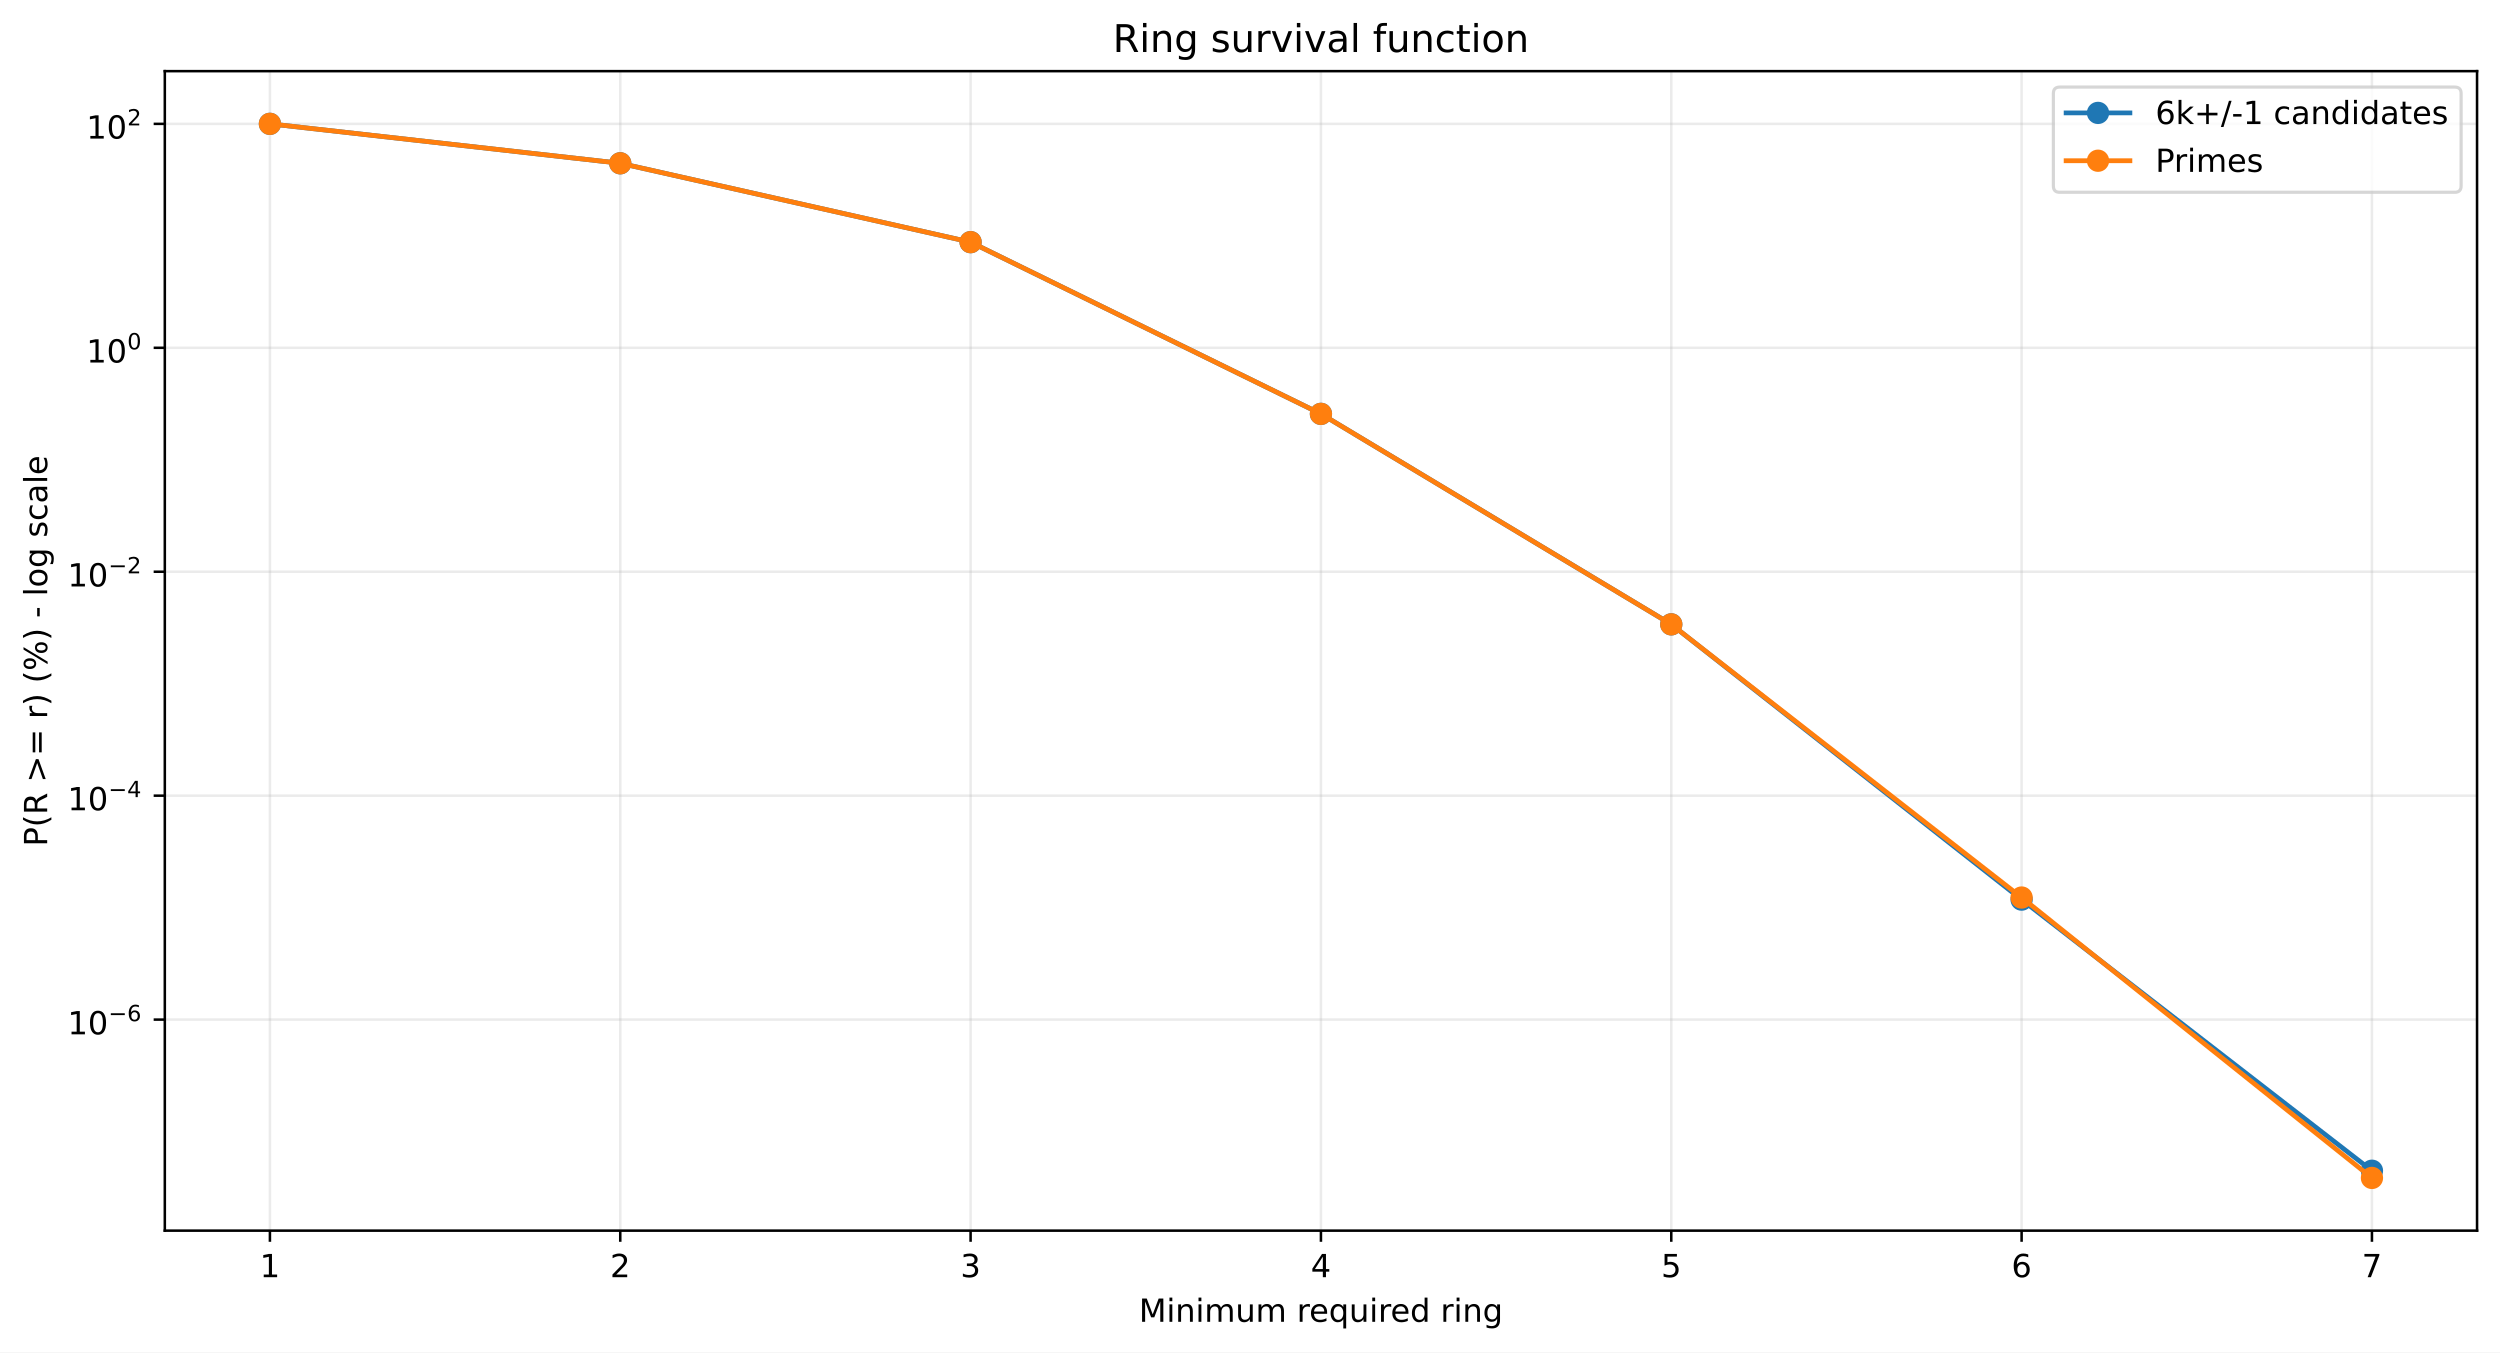
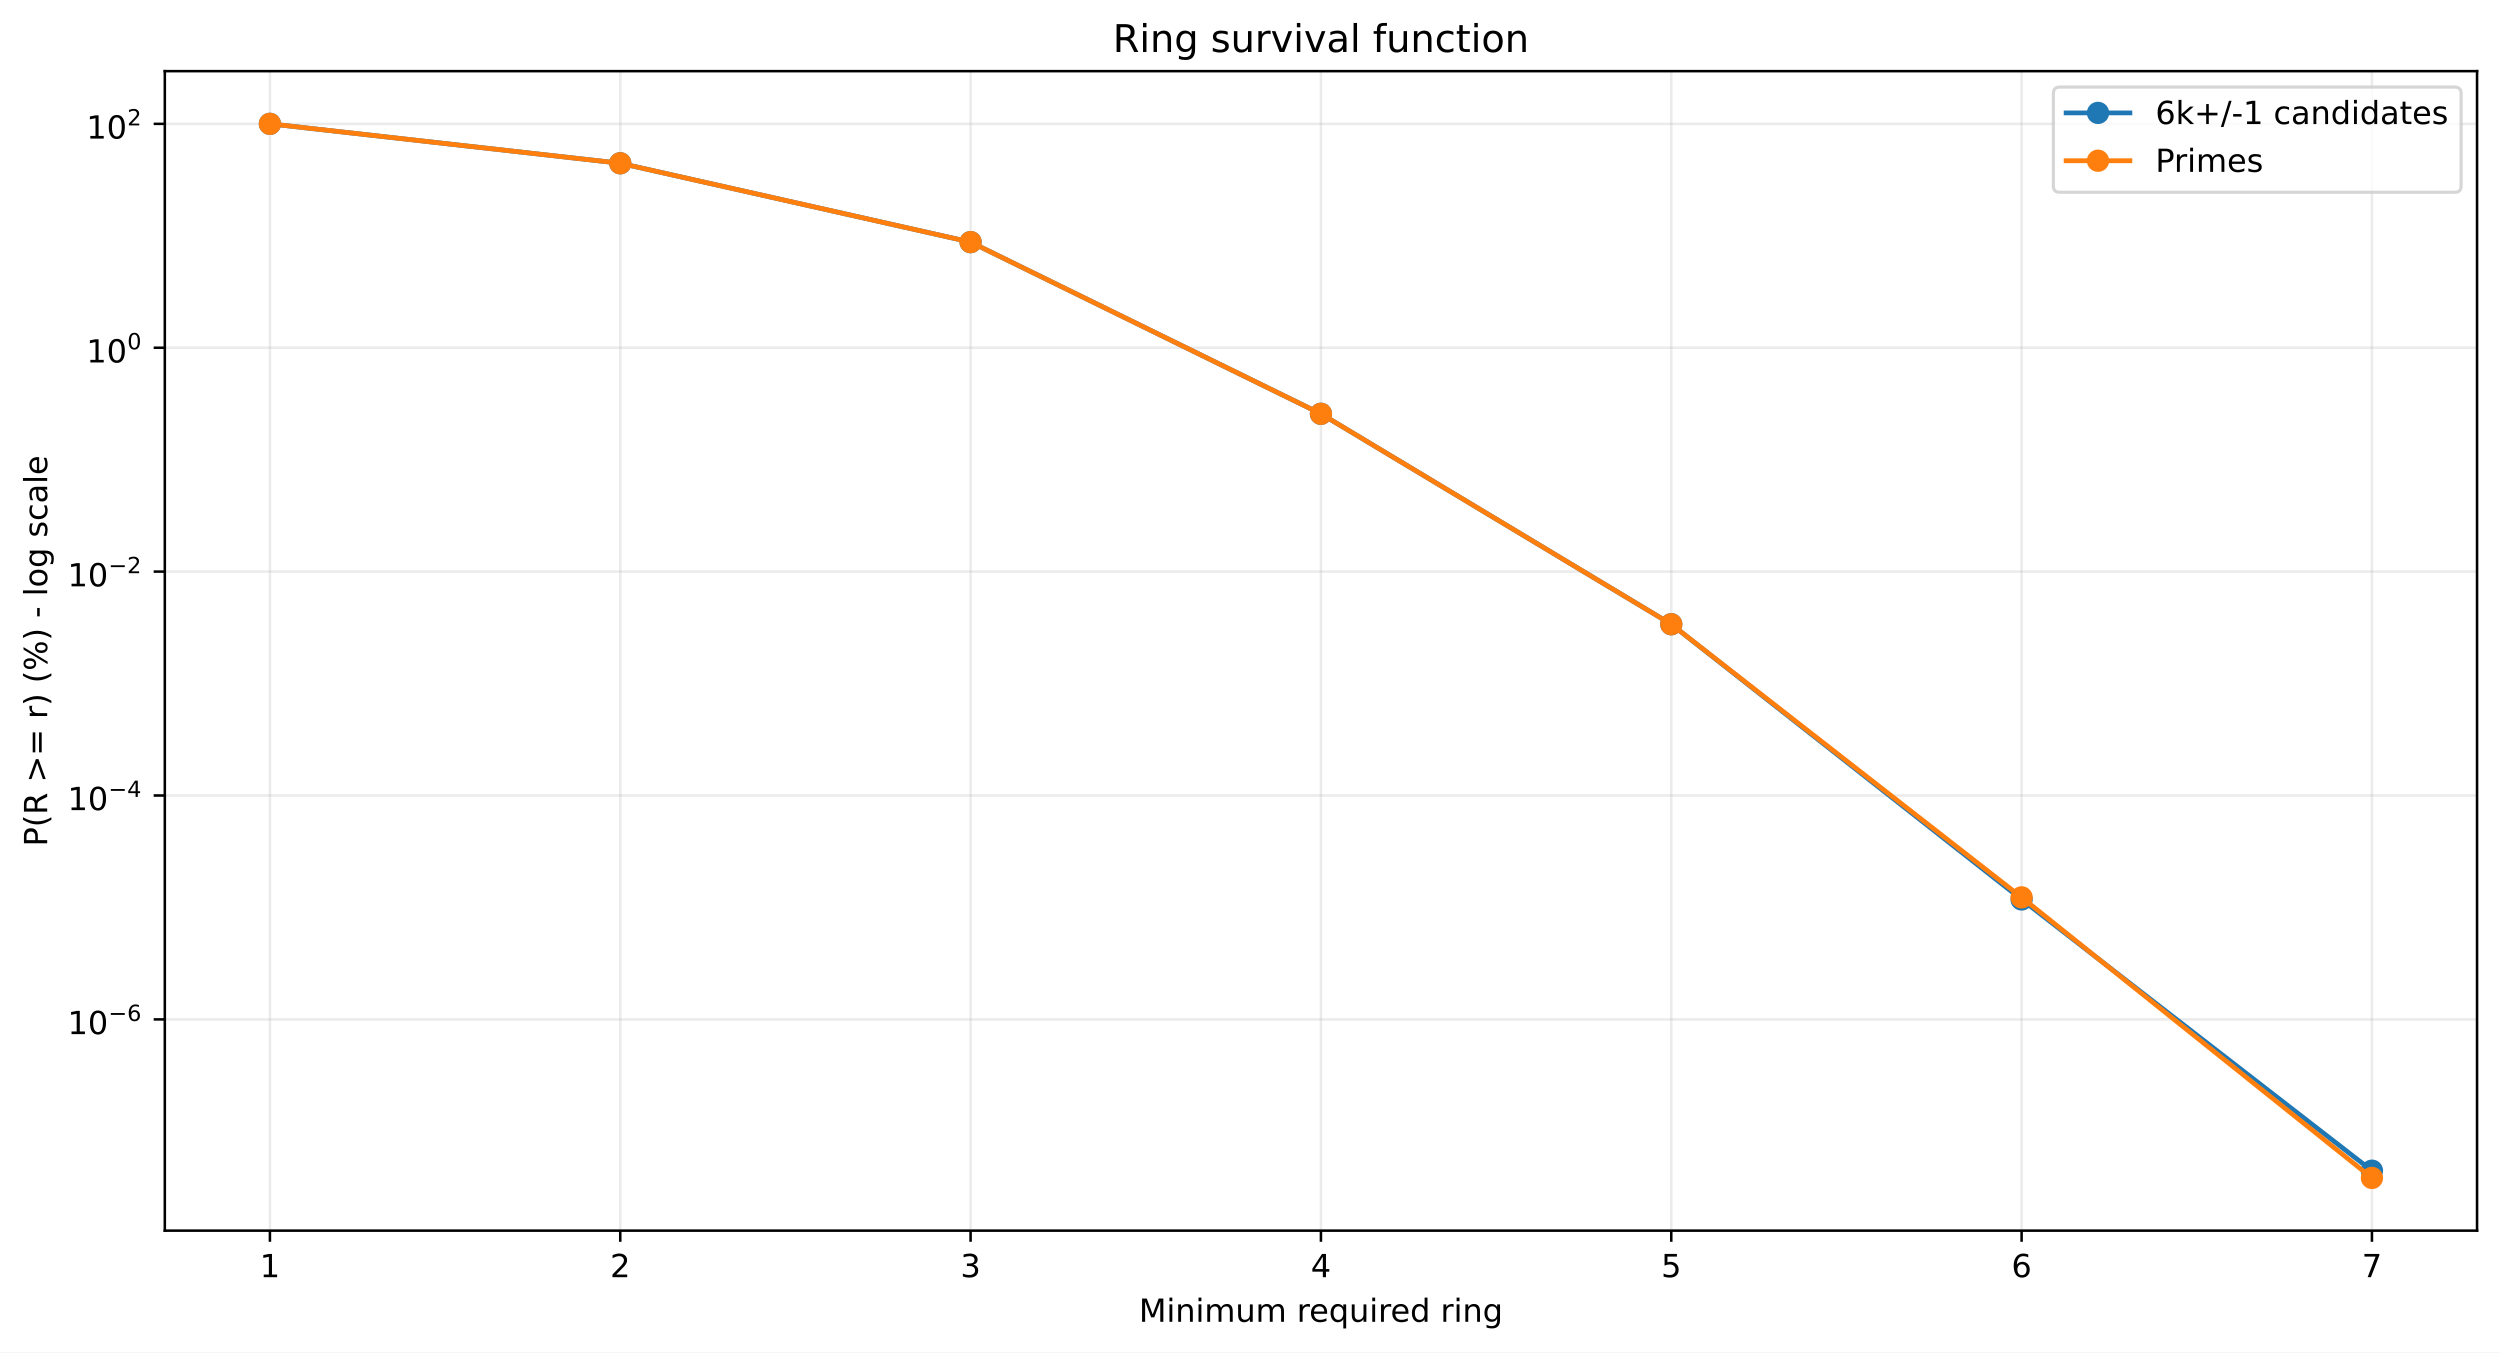
<svg xmlns="http://www.w3.org/2000/svg" xmlns:xlink="http://www.w3.org/1999/xlink" width="784.218pt" height="424.237pt" viewBox="0 0 784.218 424.237" version="1.1">
  <defs>
    <style type="text/css">*{stroke-linejoin: round; stroke-linecap: butt}</style>
  </defs>
  <g id="figure_1">
    <g id="patch_1">
      <path d="M 0 424.237  L 784.218 424.237  L 784.218 0  L 0 0  z " style="fill: #ffffff" />
    </g>
    <g id="axes_1">
      <g id="patch_2">
        <path d="M 51.701 386.036  L 777.018 386.036  L 777.018 22.318  L 51.701 22.318  z " style="fill: #ffffff" />
      </g>
      <g id="matplotlib.axis_1">
        <g id="xtick_1">
          <g id="line2d_1">
-             <path d="M 84.67 386.036  L 84.67 22.318  " clip-path="url(#pfbd9caf5bb)" style="fill: none; stroke: #b0b0b0; stroke-opacity: 0.25; stroke-width: 0.8; stroke-linecap: square" />
+             <path d="M 84.67 386.036  L 84.67 22.318  " clip-path="url(#pcc4a63f9d3)" style="fill: none; stroke: #b0b0b0; stroke-opacity: 0.25; stroke-width: 0.8; stroke-linecap: square" />
          </g>
          <g id="line2d_2">
            <defs>
-               <path id="mf292a31e6c" d="M 0 0  L 0 3.5  " style="stroke: #000000; stroke-width: 0.8" />
+               <path id="m74e931c71e" d="M 0 0  L 0 3.5  " style="stroke: #000000; stroke-width: 0.8" />
            </defs>
            <g>
-               <use xlink:href="#mf292a31e6c" x="84.67" y="386.036" style="stroke: #000000; stroke-width: 0.8" />
+               <use xlink:href="#m74e931c71e" x="84.67" y="386.036" style="stroke: #000000; stroke-width: 0.8" />
            </g>
          </g>
          <g id="text_1">
            <g transform="translate(81.48852 400.6334) scale(0.1 -0.1)">
              <defs>
                <path id="DejaVuSans-14" d="M 794 531  L 1825 531  L 1825 4091  L 703 3866  L 703 4441  L 1819 4666  L 2450 4666  L 2450 531  L 3481 531  L 3481 0  L 794 0  L 794 531  z " transform="scale(0.015625)" />
              </defs>
              <use xlink:href="#DejaVuSans-14" />
            </g>
          </g>
        </g>
        <g id="xtick_2">
          <g id="line2d_3">
-             <path d="M 194.566 386.036  L 194.566 22.318  " clip-path="url(#pfbd9caf5bb)" style="fill: none; stroke: #b0b0b0; stroke-opacity: 0.25; stroke-width: 0.8; stroke-linecap: square" />
+             <path d="M 194.566 386.036  L 194.566 22.318  " clip-path="url(#pcc4a63f9d3)" style="fill: none; stroke: #b0b0b0; stroke-opacity: 0.25; stroke-width: 0.8; stroke-linecap: square" />
          </g>
          <g id="line2d_4">
            <g>
-               <use xlink:href="#mf292a31e6c" x="194.566" y="386.036" style="stroke: #000000; stroke-width: 0.8" />
+               <use xlink:href="#m74e931c71e" x="194.566" y="386.036" style="stroke: #000000; stroke-width: 0.8" />
            </g>
          </g>
          <g id="text_2">
            <g transform="translate(191.3851 400.6334) scale(0.1 -0.1)">
              <defs>
                <path id="DejaVuSans-15" d="M 1228 531  L 3431 531  L 3431 0  L 469 0  L 469 531  Q 828 903 1448 1529  Q 2069 2156 2228 2338  Q 2531 2678 2651 2914  Q 2772 3150 2772 3378  Q 2772 3750 2511 3984  Q 2250 4219 1831 4219  Q 1534 4219 1204 4116  Q 875 4013 500 3803  L 500 4441  Q 881 4594 1212 4672  Q 1544 4750 1819 4750  Q 2544 4750 2975 4387  Q 3406 4025 3406 3419  Q 3406 3131 3298 2873  Q 3191 2616 2906 2266  Q 2828 2175 2409 1742  Q 1991 1309 1228 531  z " transform="scale(0.015625)" />
              </defs>
              <use xlink:href="#DejaVuSans-15" />
            </g>
          </g>
        </g>
        <g id="xtick_3">
          <g id="line2d_5">
-             <path d="M 304.463 386.036  L 304.463 22.318  " clip-path="url(#pfbd9caf5bb)" style="fill: none; stroke: #b0b0b0; stroke-opacity: 0.25; stroke-width: 0.8; stroke-linecap: square" />
+             <path d="M 304.463 386.036  L 304.463 22.318  " clip-path="url(#pcc4a63f9d3)" style="fill: none; stroke: #b0b0b0; stroke-opacity: 0.25; stroke-width: 0.8; stroke-linecap: square" />
          </g>
          <g id="line2d_6">
            <g>
-               <use xlink:href="#mf292a31e6c" x="304.463" y="386.036" style="stroke: #000000; stroke-width: 0.8" />
+               <use xlink:href="#m74e931c71e" x="304.463" y="386.036" style="stroke: #000000; stroke-width: 0.8" />
            </g>
          </g>
          <g id="text_3">
            <g transform="translate(301.2817 400.6334) scale(0.1 -0.1)">
              <defs>
                <path id="DejaVuSans-16" d="M 2597 2516  Q 3050 2419 3304 2112  Q 3559 1806 3559 1356  Q 3559 666 3084 287  Q 2609 -91 1734 -91  Q 1441 -91 1130 -33  Q 819 25 488 141  L 488 750  Q 750 597 1062 519  Q 1375 441 1716 441  Q 2309 441 2620 675  Q 2931 909 2931 1356  Q 2931 1769 2642 2001  Q 2353 2234 1838 2234  L 1294 2234  L 1294 2753  L 1863 2753  Q 2328 2753 2575 2939  Q 2822 3125 2822 3475  Q 2822 3834 2567 4026  Q 2313 4219 1838 4219  Q 1578 4219 1281 4162  Q 984 4106 628 3988  L 628 4550  Q 988 4650 1302 4700  Q 1616 4750 1894 4750  Q 2613 4750 3031 4423  Q 3450 4097 3450 3541  Q 3450 3153 3228 2886  Q 3006 2619 2597 2516  z " transform="scale(0.015625)" />
              </defs>
              <use xlink:href="#DejaVuSans-16" />
            </g>
          </g>
        </g>
        <g id="xtick_4">
          <g id="line2d_7">
-             <path d="M 414.36 386.036  L 414.36 22.318  " clip-path="url(#pfbd9caf5bb)" style="fill: none; stroke: #b0b0b0; stroke-opacity: 0.25; stroke-width: 0.8; stroke-linecap: square" />
+             <path d="M 414.36 386.036  L 414.36 22.318  " clip-path="url(#pcc4a63f9d3)" style="fill: none; stroke: #b0b0b0; stroke-opacity: 0.25; stroke-width: 0.8; stroke-linecap: square" />
          </g>
          <g id="line2d_8">
            <g>
-               <use xlink:href="#mf292a31e6c" x="414.36" y="386.036" style="stroke: #000000; stroke-width: 0.8" />
+               <use xlink:href="#m74e931c71e" x="414.36" y="386.036" style="stroke: #000000; stroke-width: 0.8" />
            </g>
          </g>
          <g id="text_4">
            <g transform="translate(411.1784 400.6334) scale(0.1 -0.1)">
              <defs>
                <path id="DejaVuSans-17" d="M 2419 4116  L 825 1625  L 2419 1625  L 2419 4116  z M 2253 4666  L 3047 4666  L 3047 1625  L 3713 1625  L 3713 1100  L 3047 1100  L 3047 0  L 2419 0  L 2419 1100  L 313 1100  L 313 1709  L 2253 4666  z " transform="scale(0.015625)" />
              </defs>
              <use xlink:href="#DejaVuSans-17" />
            </g>
          </g>
        </g>
        <g id="xtick_5">
          <g id="line2d_9">
-             <path d="M 524.256 386.036  L 524.256 22.318  " clip-path="url(#pfbd9caf5bb)" style="fill: none; stroke: #b0b0b0; stroke-opacity: 0.25; stroke-width: 0.8; stroke-linecap: square" />
+             <path d="M 524.256 386.036  L 524.256 22.318  " clip-path="url(#pcc4a63f9d3)" style="fill: none; stroke: #b0b0b0; stroke-opacity: 0.25; stroke-width: 0.8; stroke-linecap: square" />
          </g>
          <g id="line2d_10">
            <g>
-               <use xlink:href="#mf292a31e6c" x="524.256" y="386.036" style="stroke: #000000; stroke-width: 0.8" />
+               <use xlink:href="#m74e931c71e" x="524.256" y="386.036" style="stroke: #000000; stroke-width: 0.8" />
            </g>
          </g>
          <g id="text_5">
            <g transform="translate(521.075 400.6334) scale(0.1 -0.1)">
              <defs>
                <path id="DejaVuSans-18" d="M 691 4666  L 3169 4666  L 3169 4134  L 1269 4134  L 1269 2991  Q 1406 3038 1543 3061  Q 1681 3084 1819 3084  Q 2600 3084 3056 2656  Q 3513 2228 3513 1497  Q 3513 744 3044 326  Q 2575 -91 1722 -91  Q 1428 -91 1123 -41  Q 819 9 494 109  L 494 744  Q 775 591 1075 516  Q 1375 441 1709 441  Q 2250 441 2565 725  Q 2881 1009 2881 1497  Q 2881 1984 2565 2268  Q 2250 2553 1709 2553  Q 1456 2553 1204 2497  Q 953 2441 691 2322  L 691 4666  z " transform="scale(0.015625)" />
              </defs>
              <use xlink:href="#DejaVuSans-18" />
            </g>
          </g>
        </g>
        <g id="xtick_6">
          <g id="line2d_11">
-             <path d="M 634.153 386.036  L 634.153 22.318  " clip-path="url(#pfbd9caf5bb)" style="fill: none; stroke: #b0b0b0; stroke-opacity: 0.25; stroke-width: 0.8; stroke-linecap: square" />
+             <path d="M 634.153 386.036  L 634.153 22.318  " clip-path="url(#pcc4a63f9d3)" style="fill: none; stroke: #b0b0b0; stroke-opacity: 0.25; stroke-width: 0.8; stroke-linecap: square" />
          </g>
          <g id="line2d_12">
            <g>
-               <use xlink:href="#mf292a31e6c" x="634.153" y="386.036" style="stroke: #000000; stroke-width: 0.8" />
+               <use xlink:href="#m74e931c71e" x="634.153" y="386.036" style="stroke: #000000; stroke-width: 0.8" />
            </g>
          </g>
          <g id="text_6">
            <g transform="translate(630.9716 400.6334) scale(0.1 -0.1)">
              <defs>
                <path id="DejaVuSans-19" d="M 2113 2584  Q 1688 2584 1439 2293  Q 1191 2003 1191 1497  Q 1191 994 1439 701  Q 1688 409 2113 409  Q 2538 409 2786 701  Q 3034 994 3034 1497  Q 3034 2003 2786 2293  Q 2538 2584 2113 2584  z M 3366 4563  L 3366 3988  Q 3128 4100 2886 4159  Q 2644 4219 2406 4219  Q 1781 4219 1451 3797  Q 1122 3375 1075 2522  Q 1259 2794 1537 2939  Q 1816 3084 2150 3084  Q 2853 3084 3261 2657  Q 3669 2231 3669 1497  Q 3669 778 3244 343  Q 2819 -91 2113 -91  Q 1303 -91 875 529  Q 447 1150 447 2328  Q 447 3434 972 4092  Q 1497 4750 2381 4750  Q 2619 4750 2861 4703  Q 3103 4656 3366 4563  z " transform="scale(0.015625)" />
              </defs>
              <use xlink:href="#DejaVuSans-19" />
            </g>
          </g>
        </g>
        <g id="xtick_7">
          <g id="line2d_13">
-             <path d="M 744.049 386.036  L 744.049 22.318  " clip-path="url(#pfbd9caf5bb)" style="fill: none; stroke: #b0b0b0; stroke-opacity: 0.25; stroke-width: 0.8; stroke-linecap: square" />
+             <path d="M 744.049 386.036  L 744.049 22.318  " clip-path="url(#pcc4a63f9d3)" style="fill: none; stroke: #b0b0b0; stroke-opacity: 0.25; stroke-width: 0.8; stroke-linecap: square" />
          </g>
          <g id="line2d_14">
            <g>
-               <use xlink:href="#mf292a31e6c" x="744.049" y="386.036" style="stroke: #000000; stroke-width: 0.8" />
+               <use xlink:href="#m74e931c71e" x="744.049" y="386.036" style="stroke: #000000; stroke-width: 0.8" />
            </g>
          </g>
          <g id="text_7">
            <g transform="translate(740.8682 400.6334) scale(0.1 -0.1)">
              <defs>
                <path id="DejaVuSans-1a" d="M 525 4666  L 3525 4666  L 3525 4397  L 1831 0  L 1172 0  L 2766 4134  L 525 4134  L 525 4666  z " transform="scale(0.015625)" />
              </defs>
              <use xlink:href="#DejaVuSans-1a" />
            </g>
          </g>
        </g>
        <g id="text_8">
          <g transform="translate(357.2737 414.6342) scale(0.1 -0.1)">
            <defs>
              <path id="DejaVuSans-30" d="M 628 4666  L 1569 4666  L 2759 1491  L 3956 4666  L 4897 4666  L 4897 0  L 4281 0  L 4281 4097  L 3078 897  L 2444 897  L 1241 4097  L 1241 0  L 628 0  L 628 4666  z " transform="scale(0.015625)" />
              <path id="DejaVuSans-4c" d="M 603 3500  L 1178 3500  L 1178 0  L 603 0  L 603 3500  z M 603 4863  L 1178 4863  L 1178 4134  L 603 4134  L 603 4863  z " transform="scale(0.015625)" />
              <path id="DejaVuSans-51" d="M 3513 2113  L 3513 0  L 2938 0  L 2938 2094  Q 2938 2591 2744 2837  Q 2550 3084 2163 3084  Q 1697 3084 1428 2787  Q 1159 2491 1159 1978  L 1159 0  L 581 0  L 581 3500  L 1159 3500  L 1159 2956  Q 1366 3272 1645 3428  Q 1925 3584 2291 3584  Q 2894 3584 3203 3211  Q 3513 2838 3513 2113  z " transform="scale(0.015625)" />
              <path id="DejaVuSans-50" d="M 3328 2828  Q 3544 3216 3844 3400  Q 4144 3584 4550 3584  Q 5097 3584 5394 3201  Q 5691 2819 5691 2113  L 5691 0  L 5113 0  L 5113 2094  Q 5113 2597 4934 2840  Q 4756 3084 4391 3084  Q 3944 3084 3684 2787  Q 3425 2491 3425 1978  L 3425 0  L 2847 0  L 2847 2094  Q 2847 2600 2669 2842  Q 2491 3084 2119 3084  Q 1678 3084 1418 2786  Q 1159 2488 1159 1978  L 1159 0  L 581 0  L 581 3500  L 1159 3500  L 1159 2956  Q 1356 3278 1631 3431  Q 1906 3584 2284 3584  Q 2666 3584 2933 3390  Q 3200 3197 3328 2828  z " transform="scale(0.015625)" />
              <path id="DejaVuSans-58" d="M 544 1381  L 544 3500  L 1119 3500  L 1119 1403  Q 1119 906 1312 657  Q 1506 409 1894 409  Q 2359 409 2629 706  Q 2900 1003 2900 1516  L 2900 3500  L 3475 3500  L 3475 0  L 2900 0  L 2900 538  Q 2691 219 2414 64  Q 2138 -91 1772 -91  Q 1169 -91 856 284  Q 544 659 544 1381  z M 1991 3584  L 1991 3584  z " transform="scale(0.015625)" />
              <path id="DejaVuSans-3" transform="scale(0.015625)" />
              <path id="DejaVuSans-55" d="M 2631 2963  Q 2534 3019 2420 3045  Q 2306 3072 2169 3072  Q 1681 3072 1420 2755  Q 1159 2438 1159 1844  L 1159 0  L 581 0  L 581 3500  L 1159 3500  L 1159 2956  Q 1341 3275 1631 3429  Q 1922 3584 2338 3584  Q 2397 3584 2469 3576  Q 2541 3569 2628 3553  L 2631 2963  z " transform="scale(0.015625)" />
              <path id="DejaVuSans-48" d="M 3597 1894  L 3597 1613  L 953 1613  Q 991 1019 1311 708  Q 1631 397 2203 397  Q 2534 397 2845 478  Q 3156 559 3463 722  L 3463 178  Q 3153 47 2828 -22  Q 2503 -91 2169 -91  Q 1331 -91 842 396  Q 353 884 353 1716  Q 353 2575 817 3079  Q 1281 3584 2069 3584  Q 2775 3584 3186 3129  Q 3597 2675 3597 1894  z M 3022 2063  Q 3016 2534 2758 2815  Q 2500 3097 2075 3097  Q 1594 3097 1305 2825  Q 1016 2553 972 2059  L 3022 2063  z " transform="scale(0.015625)" />
              <path id="DejaVuSans-54" d="M 947 1747  Q 947 1113 1208 752  Q 1469 391 1925 391  Q 2381 391 2643 752  Q 2906 1113 2906 1747  Q 2906 2381 2643 2742  Q 2381 3103 1925 3103  Q 1469 3103 1208 2742  Q 947 2381 947 1747  z M 2906 525  Q 2725 213 2448 61  Q 2172 -91 1784 -91  Q 1150 -91 751 415  Q 353 922 353 1747  Q 353 2572 751 3078  Q 1150 3584 1784 3584  Q 2172 3584 2448 3432  Q 2725 3281 2906 2969  L 2906 3500  L 3481 3500  L 3481 -1331  L 2906 -1331  L 2906 525  z " transform="scale(0.015625)" />
              <path id="DejaVuSans-47" d="M 2906 2969  L 2906 4863  L 3481 4863  L 3481 0  L 2906 0  L 2906 525  Q 2725 213 2448 61  Q 2172 -91 1784 -91  Q 1150 -91 751 415  Q 353 922 353 1747  Q 353 2572 751 3078  Q 1150 3584 1784 3584  Q 2172 3584 2448 3432  Q 2725 3281 2906 2969  z M 947 1747  Q 947 1113 1208 752  Q 1469 391 1925 391  Q 2381 391 2643 752  Q 2906 1113 2906 1747  Q 2906 2381 2643 2742  Q 2381 3103 1925 3103  Q 1469 3103 1208 2742  Q 947 2381 947 1747  z " transform="scale(0.015625)" />
              <path id="DejaVuSans-4a" d="M 2906 1791  Q 2906 2416 2648 2759  Q 2391 3103 1925 3103  Q 1463 3103 1205 2759  Q 947 2416 947 1791  Q 947 1169 1205 825  Q 1463 481 1925 481  Q 2391 481 2648 825  Q 2906 1169 2906 1791  z M 3481 434  Q 3481 -459 3084 -895  Q 2688 -1331 1869 -1331  Q 1566 -1331 1297 -1286  Q 1028 -1241 775 -1147  L 775 -588  Q 1028 -725 1275 -790  Q 1522 -856 1778 -856  Q 2344 -856 2625 -561  Q 2906 -266 2906 331  L 2906 616  Q 2728 306 2450 153  Q 2172 0 1784 0  Q 1141 0 747 490  Q 353 981 353 1791  Q 353 2603 747 3093  Q 1141 3584 1784 3584  Q 2172 3584 2450 3431  Q 2728 3278 2906 2969  L 2906 3500  L 3481 3500  L 3481 434  z " transform="scale(0.015625)" />
            </defs>
            <use xlink:href="#DejaVuSans-30" />
            <use xlink:href="#DejaVuSans-4c" transform="translate(86.28125 0)" />
            <use xlink:href="#DejaVuSans-51" transform="translate(114.0625 0)" />
            <use xlink:href="#DejaVuSans-4c" transform="translate(177.4375 0)" />
            <use xlink:href="#DejaVuSans-50" transform="translate(205.2188 0)" />
            <use xlink:href="#DejaVuSans-58" transform="translate(302.625 0)" />
            <use xlink:href="#DejaVuSans-50" transform="translate(366 0)" />
            <use xlink:href="#DejaVuSans-3" transform="translate(463.4062 0)" />
            <use xlink:href="#DejaVuSans-55" transform="translate(495.1875 0)" />
            <use xlink:href="#DejaVuSans-48" transform="translate(534.0938 0)" />
            <use xlink:href="#DejaVuSans-54" transform="translate(595.625 0)" />
            <use xlink:href="#DejaVuSans-58" transform="translate(659.1094 0)" />
            <use xlink:href="#DejaVuSans-4c" transform="translate(722.4844 0)" />
            <use xlink:href="#DejaVuSans-55" transform="translate(750.2656 0)" />
            <use xlink:href="#DejaVuSans-48" transform="translate(789.1719 0)" />
            <use xlink:href="#DejaVuSans-47" transform="translate(850.7031 0)" />
            <use xlink:href="#DejaVuSans-3" transform="translate(914.1875 0)" />
            <use xlink:href="#DejaVuSans-55" transform="translate(945.9688 0)" />
            <use xlink:href="#DejaVuSans-4c" transform="translate(987.0781 0)" />
            <use xlink:href="#DejaVuSans-51" transform="translate(1014.859 0)" />
            <use xlink:href="#DejaVuSans-4a" transform="translate(1078.234 0)" />
          </g>
        </g>
      </g>
      <g id="matplotlib.axis_2">
        <g id="ytick_1">
          <g id="line2d_15">
-             <path d="M 51.701 319.834  L 777.018 319.834  " clip-path="url(#pfbd9caf5bb)" style="fill: none; stroke: #b0b0b0; stroke-opacity: 0.25; stroke-width: 0.8; stroke-linecap: square" />
+             <path d="M 51.701 319.767  L 777.018 319.767  " clip-path="url(#pcc4a63f9d3)" style="fill: none; stroke: #b0b0b0; stroke-opacity: 0.25; stroke-width: 0.8; stroke-linecap: square" />
          </g>
          <g id="line2d_16">
            <defs>
-               <path id="m51018e72a8" d="M 0 0  L -3.5 0  " style="stroke: #000000; stroke-width: 0.8" />
+               <path id="me29f43881e" d="M 0 0  L -3.5 0  " style="stroke: #000000; stroke-width: 0.8" />
            </defs>
            <g>
-               <use xlink:href="#m51018e72a8" x="51.701" y="319.834" style="stroke: #000000; stroke-width: 0.8" />
+               <use xlink:href="#me29f43881e" x="51.701" y="319.767" style="stroke: #000000; stroke-width: 0.8" />
            </g>
          </g>
          <g id="text_9">
-             <g transform="translate(21.20078 324.5341) scale(0.1 -0.1)">
+             <g transform="translate(21.20078 324.4673) scale(0.1 -0.1)">
              <defs>
                <path id="DejaVuSans-13" d="M 2034 4250  Q 1547 4250 1301 3770  Q 1056 3291 1056 2328  Q 1056 1369 1301 889  Q 1547 409 2034 409  Q 2525 409 2770 889  Q 3016 1369 3016 2328  Q 3016 3291 2770 3770  Q 2525 4250 2034 4250  z M 2034 4750  Q 2819 4750 3233 4129  Q 3647 3509 3647 2328  Q 3647 1150 3233 529  Q 2819 -91 2034 -91  Q 1250 -91 836 529  Q 422 1150 422 2328  Q 422 3509 836 4129  Q 1250 4750 2034 4750  z " transform="scale(0.015625)" />
                <path id="DejaVuSans-c9c" d="M 678 2272  L 4684 2272  L 4684 1741  L 678 1741  L 678 2272  z " transform="scale(0.015625)" />
              </defs>
              <use xlink:href="#DejaVuSans-14" transform="translate(0 0.746875)" />
              <use xlink:href="#DejaVuSans-13" transform="translate(63.62305 0.746875)" />
              <use xlink:href="#DejaVuSans-c9c" transform="translate(128.2031 42.04688) scale(0.7)" />
              <use xlink:href="#DejaVuSans-19" transform="translate(186.8555 42.04688) scale(0.7)" />
            </g>
          </g>
        </g>
        <g id="ytick_2">
          <g id="line2d_17">
-             <path d="M 51.701 249.588  L 777.018 249.588  " clip-path="url(#pfbd9caf5bb)" style="fill: none; stroke: #b0b0b0; stroke-opacity: 0.25; stroke-width: 0.8; stroke-linecap: square" />
+             <path d="M 51.701 249.538  L 777.018 249.538  " clip-path="url(#pcc4a63f9d3)" style="fill: none; stroke: #b0b0b0; stroke-opacity: 0.25; stroke-width: 0.8; stroke-linecap: square" />
          </g>
          <g id="line2d_18">
            <g>
-               <use xlink:href="#m51018e72a8" x="51.701" y="249.588" style="stroke: #000000; stroke-width: 0.8" />
+               <use xlink:href="#me29f43881e" x="51.701" y="249.538" style="stroke: #000000; stroke-width: 0.8" />
            </g>
          </g>
          <g id="text_10">
-             <g transform="translate(21.20078 254.2383) scale(0.1 -0.1)">
+             <g transform="translate(21.20078 254.1882) scale(0.1 -0.1)">
              <use xlink:href="#DejaVuSans-14" transform="translate(0 0.665625)" />
              <use xlink:href="#DejaVuSans-13" transform="translate(63.62305 0.665625)" />
              <use xlink:href="#DejaVuSans-c9c" transform="translate(128.2031 41.96563) scale(0.7)" />
              <use xlink:href="#DejaVuSans-17" transform="translate(186.8555 41.96563) scale(0.7)" />
            </g>
          </g>
        </g>
        <g id="ytick_3">
          <g id="line2d_19">
-             <path d="M 51.701 179.342  L 777.018 179.342  " clip-path="url(#pfbd9caf5bb)" style="fill: none; stroke: #b0b0b0; stroke-opacity: 0.25; stroke-width: 0.8; stroke-linecap: square" />
+             <path d="M 51.701 179.309  L 777.018 179.309  " clip-path="url(#pcc4a63f9d3)" style="fill: none; stroke: #b0b0b0; stroke-opacity: 0.25; stroke-width: 0.8; stroke-linecap: square" />
          </g>
          <g id="line2d_20">
            <g>
-               <use xlink:href="#m51018e72a8" x="51.701" y="179.342" style="stroke: #000000; stroke-width: 0.8" />
+               <use xlink:href="#me29f43881e" x="51.701" y="179.309" style="stroke: #000000; stroke-width: 0.8" />
            </g>
          </g>
          <g id="text_11">
-             <g transform="translate(21.20078 184.0424) scale(0.1 -0.1)">
+             <g transform="translate(21.20078 184.009) scale(0.1 -0.1)">
              <use xlink:href="#DejaVuSans-14" transform="translate(0 0.746875)" />
              <use xlink:href="#DejaVuSans-13" transform="translate(63.62305 0.746875)" />
              <use xlink:href="#DejaVuSans-c9c" transform="translate(128.2031 42.04688) scale(0.7)" />
              <use xlink:href="#DejaVuSans-15" transform="translate(186.8555 42.04688) scale(0.7)" />
            </g>
          </g>
        </g>
        <g id="ytick_4">
          <g id="line2d_21">
-             <path d="M 51.701 109.097  L 777.018 109.097  " clip-path="url(#pfbd9caf5bb)" style="fill: none; stroke: #b0b0b0; stroke-opacity: 0.25; stroke-width: 0.8; stroke-linecap: square" />
+             <path d="M 51.701 109.08  L 777.018 109.08  " clip-path="url(#pcc4a63f9d3)" style="fill: none; stroke: #b0b0b0; stroke-opacity: 0.25; stroke-width: 0.8; stroke-linecap: square" />
          </g>
          <g id="line2d_22">
            <g>
-               <use xlink:href="#m51018e72a8" x="51.701" y="109.097" style="stroke: #000000; stroke-width: 0.8" />
+               <use xlink:href="#me29f43881e" x="51.701" y="109.08" style="stroke: #000000; stroke-width: 0.8" />
            </g>
          </g>
          <g id="text_12">
-             <g transform="translate(27.10078 113.7966) scale(0.1 -0.1)">
+             <g transform="translate(27.10078 113.7799) scale(0.1 -0.1)">
              <use xlink:href="#DejaVuSans-14" transform="translate(0 0.746875)" />
              <use xlink:href="#DejaVuSans-13" transform="translate(63.62305 0.746875)" />
              <use xlink:href="#DejaVuSans-13" transform="translate(128.2031 42.04688) scale(0.7)" />
            </g>
          </g>
        </g>
        <g id="ytick_5">
          <g id="line2d_23">
-             <path d="M 51.701 38.851  L 777.018 38.851  " clip-path="url(#pfbd9caf5bb)" style="fill: none; stroke: #b0b0b0; stroke-opacity: 0.25; stroke-width: 0.8; stroke-linecap: square" />
+             <path d="M 51.701 38.851  L 777.018 38.851  " clip-path="url(#pcc4a63f9d3)" style="fill: none; stroke: #b0b0b0; stroke-opacity: 0.25; stroke-width: 0.8; stroke-linecap: square" />
          </g>
          <g id="line2d_24">
            <g>
-               <use xlink:href="#m51018e72a8" x="51.701" y="38.851" style="stroke: #000000; stroke-width: 0.8" />
+               <use xlink:href="#me29f43881e" x="51.701" y="38.851" style="stroke: #000000; stroke-width: 0.8" />
            </g>
          </g>
          <g id="text_13">
            <g transform="translate(27.10078 43.55075) scale(0.1 -0.1)">
              <use xlink:href="#DejaVuSans-14" transform="translate(0 0.746875)" />
              <use xlink:href="#DejaVuSans-13" transform="translate(63.62305 0.746875)" />
              <use xlink:href="#DejaVuSans-15" transform="translate(128.2031 42.04688) scale(0.7)" />
            </g>
          </g>
        </g>
        <g id="text_14">
          <g transform="translate(14.79844 265.4996) rotate(-90) scale(0.1 -0.1)">
            <defs>
              <path id="DejaVuSans-33" d="M 1259 4147  L 1259 2394  L 2053 2394  Q 2494 2394 2734 2622  Q 2975 2850 2975 3272  Q 2975 3691 2734 3919  Q 2494 4147 2053 4147  L 1259 4147  z M 628 4666  L 2053 4666  Q 2838 4666 3239 4311  Q 3641 3956 3641 3272  Q 3641 2581 3239 2228  Q 2838 1875 2053 1875  L 1259 1875  L 1259 0  L 628 0  L 628 4666  z " transform="scale(0.015625)" />
              <path id="DejaVuSans-b" d="M 1984 4856  Q 1566 4138 1362 3434  Q 1159 2731 1159 2009  Q 1159 1288 1364 580  Q 1569 -128 1984 -844  L 1484 -844  Q 1016 -109 783 600  Q 550 1309 550 2009  Q 550 2706 781 3412  Q 1013 4119 1484 4856  L 1984 4856  z " transform="scale(0.015625)" />
              <path id="DejaVuSans-35" d="M 2841 2188  Q 3044 2119 3236 1894  Q 3428 1669 3622 1275  L 4263 0  L 3584 0  L 2988 1197  Q 2756 1666 2539 1819  Q 2322 1972 1947 1972  L 1259 1972  L 1259 0  L 628 0  L 628 4666  L 2053 4666  Q 2853 4666 3247 4331  Q 3641 3997 3641 3322  Q 3641 2881 3436 2590  Q 3231 2300 2841 2188  z M 1259 4147  L 1259 2491  L 2053 2491  Q 2509 2491 2742 2702  Q 2975 2913 2975 3322  Q 2975 3731 2742 3939  Q 2509 4147 2053 4147  L 1259 4147  z " transform="scale(0.015625)" />
              <path id="DejaVuSans-21" d="M 678 3150  L 678 3719  L 4684 2266  L 4684 1747  L 678 294  L 678 863  L 3897 2003  L 678 3150  z " transform="scale(0.015625)" />
              <path id="DejaVuSans-20" d="M 678 2906  L 4684 2906  L 4684 2381  L 678 2381  L 678 2906  z M 678 1631  L 4684 1631  L 4684 1100  L 678 1100  L 678 1631  z " transform="scale(0.015625)" />
              <path id="DejaVuSans-c" d="M 513 4856  L 1013 4856  Q 1481 4119 1714 3412  Q 1947 2706 1947 2009  Q 1947 1309 1714 600  Q 1481 -109 1013 -844  L 513 -844  Q 928 -128 1133 580  Q 1338 1288 1338 2009  Q 1338 2731 1133 3434  Q 928 4138 513 4856  z " transform="scale(0.015625)" />
              <path id="DejaVuSans-8" d="M 4653 2053  Q 4381 2053 4226 1822  Q 4072 1591 4072 1178  Q 4072 772 4226 539  Q 4381 306 4653 306  Q 4919 306 5073 539  Q 5228 772 5228 1178  Q 5228 1588 5073 1820  Q 4919 2053 4653 2053  z M 4653 2450  Q 5147 2450 5437 2106  Q 5728 1763 5728 1178  Q 5728 594 5436 251  Q 5144 -91 4653 -91  Q 4153 -91 3862 251  Q 3572 594 3572 1178  Q 3572 1766 3864 2108  Q 4156 2450 4653 2450  z M 1428 4353  Q 1159 4353 1004 4120  Q 850 3888 850 3481  Q 850 3069 1003 2837  Q 1156 2606 1428 2606  Q 1700 2606 1854 2837  Q 2009 3069 2009 3481  Q 2009 3884 1853 4118  Q 1697 4353 1428 4353  z M 4250 4750  L 4750 4750  L 1831 -91  L 1331 -91  L 4250 4750  z M 1428 4750  Q 1922 4750 2215 4408  Q 2509 4066 2509 3481  Q 2509 2891 2217 2550  Q 1925 2209 1428 2209  Q 931 2209 642 2551  Q 353 2894 353 3481  Q 353 4063 643 4406  Q 934 4750 1428 4750  z " transform="scale(0.015625)" />
              <path id="DejaVuSans-10" d="M 313 2009  L 1997 2009  L 1997 1497  L 313 1497  L 313 2009  z " transform="scale(0.015625)" />
              <path id="DejaVuSans-4f" d="M 603 4863  L 1178 4863  L 1178 0  L 603 0  L 603 4863  z " transform="scale(0.015625)" />
              <path id="DejaVuSans-52" d="M 1959 3097  Q 1497 3097 1228 2736  Q 959 2375 959 1747  Q 959 1119 1226 758  Q 1494 397 1959 397  Q 2419 397 2687 759  Q 2956 1122 2956 1747  Q 2956 2369 2687 2733  Q 2419 3097 1959 3097  z M 1959 3584  Q 2709 3584 3137 3096  Q 3566 2609 3566 1747  Q 3566 888 3137 398  Q 2709 -91 1959 -91  Q 1206 -91 779 398  Q 353 888 353 1747  Q 353 2609 779 3096  Q 1206 3584 1959 3584  z " transform="scale(0.015625)" />
              <path id="DejaVuSans-56" d="M 2834 3397  L 2834 2853  Q 2591 2978 2328 3040  Q 2066 3103 1784 3103  Q 1356 3103 1142 2972  Q 928 2841 928 2578  Q 928 2378 1081 2264  Q 1234 2150 1697 2047  L 1894 2003  Q 2506 1872 2764 1633  Q 3022 1394 3022 966  Q 3022 478 2636 193  Q 2250 -91 1575 -91  Q 1294 -91 989 -36  Q 684 19 347 128  L 347 722  Q 666 556 975 473  Q 1284 391 1588 391  Q 1994 391 2212 530  Q 2431 669 2431 922  Q 2431 1156 2273 1281  Q 2116 1406 1581 1522  L 1381 1569  Q 847 1681 609 1914  Q 372 2147 372 2553  Q 372 3047 722 3315  Q 1072 3584 1716 3584  Q 2034 3584 2315 3537  Q 2597 3491 2834 3397  z " transform="scale(0.015625)" />
              <path id="DejaVuSans-46" d="M 3122 3366  L 3122 2828  Q 2878 2963 2633 3030  Q 2388 3097 2138 3097  Q 1578 3097 1268 2742  Q 959 2388 959 1747  Q 959 1106 1268 751  Q 1578 397 2138 397  Q 2388 397 2633 464  Q 2878 531 3122 666  L 3122 134  Q 2881 22 2623 -34  Q 2366 -91 2075 -91  Q 1284 -91 818 406  Q 353 903 353 1747  Q 353 2603 823 3093  Q 1294 3584 2113 3584  Q 2378 3584 2631 3529  Q 2884 3475 3122 3366  z " transform="scale(0.015625)" />
              <path id="DejaVuSans-44" d="M 2194 1759  Q 1497 1759 1228 1600  Q 959 1441 959 1056  Q 959 750 1161 570  Q 1363 391 1709 391  Q 2188 391 2477 730  Q 2766 1069 2766 1631  L 2766 1759  L 2194 1759  z M 3341 1997  L 3341 0  L 2766 0  L 2766 531  Q 2569 213 2275 61  Q 1981 -91 1556 -91  Q 1019 -91 701 211  Q 384 513 384 1019  Q 384 1609 779 1909  Q 1175 2209 1959 2209  L 2766 2209  L 2766 2266  Q 2766 2663 2505 2880  Q 2244 3097 1772 3097  Q 1472 3097 1187 3025  Q 903 2953 641 2809  L 641 3341  Q 956 3463 1253 3523  Q 1550 3584 1831 3584  Q 2591 3584 2966 3190  Q 3341 2797 3341 1997  z " transform="scale(0.015625)" />
            </defs>
            <use xlink:href="#DejaVuSans-33" />
            <use xlink:href="#DejaVuSans-b" transform="translate(60.29688 0)" />
            <use xlink:href="#DejaVuSans-35" transform="translate(99.3125 0)" />
            <use xlink:href="#DejaVuSans-3" transform="translate(168.7969 0)" />
            <use xlink:href="#DejaVuSans-21" transform="translate(200.5781 0)" />
            <use xlink:href="#DejaVuSans-20" transform="translate(284.375 0)" />
            <use xlink:href="#DejaVuSans-3" transform="translate(368.1719 0)" />
            <use xlink:href="#DejaVuSans-55" transform="translate(399.9531 0)" />
            <use xlink:href="#DejaVuSans-c" transform="translate(441.0625 0)" />
            <use xlink:href="#DejaVuSans-3" transform="translate(480.0781 0)" />
            <use xlink:href="#DejaVuSans-b" transform="translate(511.8594 0)" />
            <use xlink:href="#DejaVuSans-8" transform="translate(550.875 0)" />
            <use xlink:href="#DejaVuSans-c" transform="translate(645.8906 0)" />
            <use xlink:href="#DejaVuSans-3" transform="translate(684.9062 0)" />
            <use xlink:href="#DejaVuSans-10" transform="translate(716.6875 0)" />
            <use xlink:href="#DejaVuSans-3" transform="translate(752.7656 0)" />
            <use xlink:href="#DejaVuSans-4f" transform="translate(784.5469 0)" />
            <use xlink:href="#DejaVuSans-52" transform="translate(812.3281 0)" />
            <use xlink:href="#DejaVuSans-4a" transform="translate(873.5156 0)" />
            <use xlink:href="#DejaVuSans-3" transform="translate(937 0)" />
            <use xlink:href="#DejaVuSans-56" transform="translate(968.7812 0)" />
            <use xlink:href="#DejaVuSans-46" transform="translate(1020.875 0)" />
            <use xlink:href="#DejaVuSans-44" transform="translate(1075.859 0)" />
            <use xlink:href="#DejaVuSans-4f" transform="translate(1137.141 0)" />
            <use xlink:href="#DejaVuSans-48" transform="translate(1164.922 0)" />
          </g>
        </g>
      </g>
      <g id="line2d_25">
-         <path d="M 84.67 38.851  L 194.566 51.22  L 304.463 75.96  L 414.36 129.828  L 524.256 195.85  L 634.153 282.196  L 744.049 367.243  " clip-path="url(#pfbd9caf5bb)" style="fill: none; stroke: #1f77b4; stroke-width: 1.5; stroke-linecap: square" />
+         <path d="M 84.67 38.851  L 194.566 51.217  L 304.463 75.951  L 414.36 129.807  L 524.256 195.813  L 634.153 282.148  L 744.049 367.232  " clip-path="url(#pcc4a63f9d3)" style="fill: none; stroke: #1f77b4; stroke-width: 1.5; stroke-linecap: square" />
        <defs>
-           <path id="m7afaa5f29e" d="M 0 3  C 0.796 3 1.559 2.684 2.121 2.121  C 2.684 1.559 3 0.796 3 0  C 3 -0.796 2.684 -1.559 2.121 -2.121  C 1.559 -2.684 0.796 -3 0 -3  C -0.796 -3 -1.559 -2.684 -2.121 -2.121  C -2.684 -1.559 -3 -0.796 -3 0  C -3 0.796 -2.684 1.559 -2.121 2.121  C -1.559 2.684 -0.796 3 0 3  z " style="stroke: #1f77b4" />
+           <path id="m871c711134" d="M 0 3  C 0.796 3 1.559 2.684 2.121 2.121  C 2.684 1.559 3 0.796 3 0  C 3 -0.796 2.684 -1.559 2.121 -2.121  C 1.559 -2.684 0.796 -3 0 -3  C -0.796 -3 -1.559 -2.684 -2.121 -2.121  C -2.684 -1.559 -3 -0.796 -3 0  C -3 0.796 -2.684 1.559 -2.121 2.121  C -1.559 2.684 -0.796 3 0 3  z " style="stroke: #1f77b4" />
        </defs>
-         <g clip-path="url(#pfbd9caf5bb)">
-           <use xlink:href="#m7afaa5f29e" x="84.67" y="38.851" style="fill: #1f77b4; stroke: #1f77b4" />
-           <use xlink:href="#m7afaa5f29e" x="194.566" y="51.22" style="fill: #1f77b4; stroke: #1f77b4" />
-           <use xlink:href="#m7afaa5f29e" x="304.463" y="75.96" style="fill: #1f77b4; stroke: #1f77b4" />
-           <use xlink:href="#m7afaa5f29e" x="414.36" y="129.828" style="fill: #1f77b4; stroke: #1f77b4" />
-           <use xlink:href="#m7afaa5f29e" x="524.256" y="195.85" style="fill: #1f77b4; stroke: #1f77b4" />
-           <use xlink:href="#m7afaa5f29e" x="634.153" y="282.196" style="fill: #1f77b4; stroke: #1f77b4" />
-           <use xlink:href="#m7afaa5f29e" x="744.049" y="367.243" style="fill: #1f77b4; stroke: #1f77b4" />
+         <g clip-path="url(#pcc4a63f9d3)">
+           <use xlink:href="#m871c711134" x="84.67" y="38.851" style="fill: #1f77b4; stroke: #1f77b4" />
+           <use xlink:href="#m871c711134" x="194.566" y="51.217" style="fill: #1f77b4; stroke: #1f77b4" />
+           <use xlink:href="#m871c711134" x="304.463" y="75.951" style="fill: #1f77b4; stroke: #1f77b4" />
+           <use xlink:href="#m871c711134" x="414.36" y="129.807" style="fill: #1f77b4; stroke: #1f77b4" />
+           <use xlink:href="#m871c711134" x="524.256" y="195.813" style="fill: #1f77b4; stroke: #1f77b4" />
+           <use xlink:href="#m871c711134" x="634.153" y="282.148" style="fill: #1f77b4; stroke: #1f77b4" />
+           <use xlink:href="#m871c711134" x="744.049" y="367.232" style="fill: #1f77b4; stroke: #1f77b4" />
        </g>
      </g>
      <g id="line2d_26">
-         <path d="M 84.67 38.851  L 194.566 51.22  L 304.463 75.96  L 414.36 129.828  L 524.256 195.855  L 634.153 281.546  L 744.049 369.503  " clip-path="url(#pfbd9caf5bb)" style="fill: none; stroke: #ff7f0e; stroke-width: 1.5; stroke-linecap: square" />
+         <path d="M 84.67 38.851  L 194.566 51.217  L 304.463 75.951  L 414.36 129.806  L 524.256 195.818  L 634.153 281.492  L 744.049 369.503  " clip-path="url(#pcc4a63f9d3)" style="fill: none; stroke: #ff7f0e; stroke-width: 1.5; stroke-linecap: square" />
        <defs>
-           <path id="ma23d070913" d="M 0 3  C 0.796 3 1.559 2.684 2.121 2.121  C 2.684 1.559 3 0.796 3 0  C 3 -0.796 2.684 -1.559 2.121 -2.121  C 1.559 -2.684 0.796 -3 0 -3  C -0.796 -3 -1.559 -2.684 -2.121 -2.121  C -2.684 -1.559 -3 -0.796 -3 0  C -3 0.796 -2.684 1.559 -2.121 2.121  C -1.559 2.684 -0.796 3 0 3  z " style="stroke: #ff7f0e" />
+           <path id="mb0f2dfa2ff" d="M 0 3  C 0.796 3 1.559 2.684 2.121 2.121  C 2.684 1.559 3 0.796 3 0  C 3 -0.796 2.684 -1.559 2.121 -2.121  C 1.559 -2.684 0.796 -3 0 -3  C -0.796 -3 -1.559 -2.684 -2.121 -2.121  C -2.684 -1.559 -3 -0.796 -3 0  C -3 0.796 -2.684 1.559 -2.121 2.121  C -1.559 2.684 -0.796 3 0 3  z " style="stroke: #ff7f0e" />
        </defs>
-         <g clip-path="url(#pfbd9caf5bb)">
-           <use xlink:href="#ma23d070913" x="84.67" y="38.851" style="fill: #ff7f0e; stroke: #ff7f0e" />
-           <use xlink:href="#ma23d070913" x="194.566" y="51.22" style="fill: #ff7f0e; stroke: #ff7f0e" />
-           <use xlink:href="#ma23d070913" x="304.463" y="75.96" style="fill: #ff7f0e; stroke: #ff7f0e" />
-           <use xlink:href="#ma23d070913" x="414.36" y="129.828" style="fill: #ff7f0e; stroke: #ff7f0e" />
-           <use xlink:href="#ma23d070913" x="524.256" y="195.855" style="fill: #ff7f0e; stroke: #ff7f0e" />
-           <use xlink:href="#ma23d070913" x="634.153" y="281.546" style="fill: #ff7f0e; stroke: #ff7f0e" />
-           <use xlink:href="#ma23d070913" x="744.049" y="369.503" style="fill: #ff7f0e; stroke: #ff7f0e" />
+         <g clip-path="url(#pcc4a63f9d3)">
+           <use xlink:href="#mb0f2dfa2ff" x="84.67" y="38.851" style="fill: #ff7f0e; stroke: #ff7f0e" />
+           <use xlink:href="#mb0f2dfa2ff" x="194.566" y="51.217" style="fill: #ff7f0e; stroke: #ff7f0e" />
+           <use xlink:href="#mb0f2dfa2ff" x="304.463" y="75.951" style="fill: #ff7f0e; stroke: #ff7f0e" />
+           <use xlink:href="#mb0f2dfa2ff" x="414.36" y="129.806" style="fill: #ff7f0e; stroke: #ff7f0e" />
+           <use xlink:href="#mb0f2dfa2ff" x="524.256" y="195.818" style="fill: #ff7f0e; stroke: #ff7f0e" />
+           <use xlink:href="#mb0f2dfa2ff" x="634.153" y="281.492" style="fill: #ff7f0e; stroke: #ff7f0e" />
+           <use xlink:href="#mb0f2dfa2ff" x="744.049" y="369.503" style="fill: #ff7f0e; stroke: #ff7f0e" />
        </g>
      </g>
      <g id="patch_3">
        <path d="M 51.701 386.036  L 51.701 22.318  " style="fill: none; stroke: #000000; stroke-width: 0.8; stroke-linejoin: miter; stroke-linecap: square" />
      </g>
      <g id="patch_4">
        <path d="M 777.018 386.036  L 777.018 22.318  " style="fill: none; stroke: #000000; stroke-width: 0.8; stroke-linejoin: miter; stroke-linecap: square" />
      </g>
      <g id="patch_5">
        <path d="M 51.701 386.036  L 777.018 386.036  " style="fill: none; stroke: #000000; stroke-width: 0.8; stroke-linejoin: miter; stroke-linecap: square" />
      </g>
      <g id="patch_6">
        <path d="M 51.701 22.318  L 777.018 22.318  " style="fill: none; stroke: #000000; stroke-width: 0.8; stroke-linejoin: miter; stroke-linecap: square" />
      </g>
      <g id="text_15">
        <g transform="translate(349.0815 16.31812) scale(0.12 -0.12)">
          <defs>
            <path id="DejaVuSans-59" d="M 191 3500  L 800 3500  L 1894 563  L 2988 3500  L 3597 3500  L 2284 0  L 1503 0  L 191 3500  z " transform="scale(0.015625)" />
            <path id="DejaVuSans-49" d="M 2375 4863  L 2375 4384  L 1825 4384  Q 1516 4384 1395 4259  Q 1275 4134 1275 3809  L 1275 3500  L 2222 3500  L 2222 3053  L 1275 3053  L 1275 0  L 697 0  L 697 3053  L 147 3053  L 147 3500  L 697 3500  L 697 3744  Q 697 4328 969 4595  Q 1241 4863 1831 4863  L 2375 4863  z " transform="scale(0.015625)" />
            <path id="DejaVuSans-57" d="M 1172 4494  L 1172 3500  L 2356 3500  L 2356 3053  L 1172 3053  L 1172 1153  Q 1172 725 1289 603  Q 1406 481 1766 481  L 2356 481  L 2356 0  L 1766 0  Q 1100 0 847 248  Q 594 497 594 1153  L 594 3053  L 172 3053  L 172 3500  L 594 3500  L 594 4494  L 1172 4494  z " transform="scale(0.015625)" />
          </defs>
          <use xlink:href="#DejaVuSans-35" />
          <use xlink:href="#DejaVuSans-4c" transform="translate(69.48438 0)" />
          <use xlink:href="#DejaVuSans-51" transform="translate(97.26562 0)" />
          <use xlink:href="#DejaVuSans-4a" transform="translate(160.6406 0)" />
          <use xlink:href="#DejaVuSans-3" transform="translate(224.125 0)" />
          <use xlink:href="#DejaVuSans-56" transform="translate(255.9062 0)" />
          <use xlink:href="#DejaVuSans-58" transform="translate(308 0)" />
          <use xlink:href="#DejaVuSans-55" transform="translate(371.375 0)" />
          <use xlink:href="#DejaVuSans-59" transform="translate(412.4844 0)" />
          <use xlink:href="#DejaVuSans-4c" transform="translate(471.6719 0)" />
          <use xlink:href="#DejaVuSans-59" transform="translate(499.4531 0)" />
          <use xlink:href="#DejaVuSans-44" transform="translate(558.6406 0)" />
          <use xlink:href="#DejaVuSans-4f" transform="translate(619.9219 0)" />
          <use xlink:href="#DejaVuSans-3" transform="translate(647.7031 0)" />
          <use xlink:href="#DejaVuSans-49" transform="translate(679.4844 0)" />
          <use xlink:href="#DejaVuSans-58" transform="translate(714.6875 0)" />
          <use xlink:href="#DejaVuSans-51" transform="translate(778.0625 0)" />
          <use xlink:href="#DejaVuSans-46" transform="translate(841.4375 0)" />
          <use xlink:href="#DejaVuSans-57" transform="translate(896.4219 0)" />
          <use xlink:href="#DejaVuSans-4c" transform="translate(935.625 0)" />
          <use xlink:href="#DejaVuSans-52" transform="translate(963.4062 0)" />
          <use xlink:href="#DejaVuSans-51" transform="translate(1024.594 0)" />
        </g>
      </g>
      <g id="legend_1">
        <g id="patch_7">
          <path d="M 646.118 60.32  L 770.018 60.32  Q 772.018 60.32 772.018 58.32  L 772.018 29.318  Q 772.018 27.318 770.018 27.318  L 646.118 27.318  Q 644.118 27.318 644.118 29.318  L 644.118 58.32  Q 644.118 60.32 646.118 60.32  z " style="fill: #ffffff; opacity: 0.8; stroke: #cccccc; stroke-linejoin: miter" />
        </g>
        <g id="line2d_27">
          <path d="M 648.118 35.417  L 658.118 35.417  L 668.118 35.417  " style="fill: none; stroke: #1f77b4; stroke-width: 1.5; stroke-linecap: square" />
          <g>
-             <use xlink:href="#m7afaa5f29e" x="658.118" y="35.417" style="fill: #1f77b4; stroke: #1f77b4" />
+             <use xlink:href="#m871c711134" x="658.118" y="35.417" style="fill: #1f77b4; stroke: #1f77b4" />
          </g>
        </g>
        <g id="text_16">
          <g transform="translate(676.1184 38.91656) scale(0.1 -0.1)">
            <defs>
              <path id="DejaVuSans-4e" d="M 581 4863  L 1159 4863  L 1159 1991  L 2875 3500  L 3609 3500  L 1753 1863  L 3688 0  L 2938 0  L 1159 1709  L 1159 0  L 581 0  L 581 4863  z " transform="scale(0.015625)" />
              <path id="DejaVuSans-e" d="M 2944 4013  L 2944 2272  L 4684 2272  L 4684 1741  L 2944 1741  L 2944 0  L 2419 0  L 2419 1741  L 678 1741  L 678 2272  L 2419 2272  L 2419 4013  L 2944 4013  z " transform="scale(0.015625)" />
              <path id="DejaVuSans-12" d="M 1625 4666  L 2156 4666  L 531 -594  L 0 -594  L 1625 4666  z " transform="scale(0.015625)" />
            </defs>
            <use xlink:href="#DejaVuSans-19" />
            <use xlink:href="#DejaVuSans-4e" transform="translate(63.625 0)" />
            <use xlink:href="#DejaVuSans-e" transform="translate(121.5312 0)" />
            <use xlink:href="#DejaVuSans-12" transform="translate(205.3281 0)" />
            <use xlink:href="#DejaVuSans-10" transform="translate(239.0156 0)" />
            <use xlink:href="#DejaVuSans-14" transform="translate(275.0938 0)" />
            <use xlink:href="#DejaVuSans-3" transform="translate(338.7188 0)" />
            <use xlink:href="#DejaVuSans-46" transform="translate(370.5 0)" />
            <use xlink:href="#DejaVuSans-44" transform="translate(425.4844 0)" />
            <use xlink:href="#DejaVuSans-51" transform="translate(486.7656 0)" />
            <use xlink:href="#DejaVuSans-47" transform="translate(550.1406 0)" />
            <use xlink:href="#DejaVuSans-4c" transform="translate(613.625 0)" />
            <use xlink:href="#DejaVuSans-47" transform="translate(641.4062 0)" />
            <use xlink:href="#DejaVuSans-44" transform="translate(704.8906 0)" />
            <use xlink:href="#DejaVuSans-57" transform="translate(766.1719 0)" />
            <use xlink:href="#DejaVuSans-48" transform="translate(805.375 0)" />
            <use xlink:href="#DejaVuSans-56" transform="translate(866.9062 0)" />
          </g>
        </g>
        <g id="line2d_28">
          <path d="M 648.118 50.417  L 658.118 50.417  L 668.118 50.417  " style="fill: none; stroke: #ff7f0e; stroke-width: 1.5; stroke-linecap: square" />
          <g>
-             <use xlink:href="#ma23d070913" x="658.118" y="50.417" style="fill: #ff7f0e; stroke: #ff7f0e" />
+             <use xlink:href="#mb0f2dfa2ff" x="658.118" y="50.417" style="fill: #ff7f0e; stroke: #ff7f0e" />
          </g>
        </g>
        <g id="text_17">
          <g transform="translate(676.1184 53.91734) scale(0.1 -0.1)">
            <use xlink:href="#DejaVuSans-33" />
            <use xlink:href="#DejaVuSans-55" transform="translate(58.54688 0)" />
            <use xlink:href="#DejaVuSans-4c" transform="translate(99.65625 0)" />
            <use xlink:href="#DejaVuSans-50" transform="translate(127.4375 0)" />
            <use xlink:href="#DejaVuSans-48" transform="translate(224.8438 0)" />
            <use xlink:href="#DejaVuSans-56" transform="translate(286.375 0)" />
          </g>
        </g>
      </g>
    </g>
  </g>
  <defs>
-     <clipPath id="pfbd9caf5bb">
+     <clipPath id="pcc4a63f9d3">
      <rect x="51.701" y="22.318" width="725.318" height="363.718" />
    </clipPath>
  </defs>
</svg>
